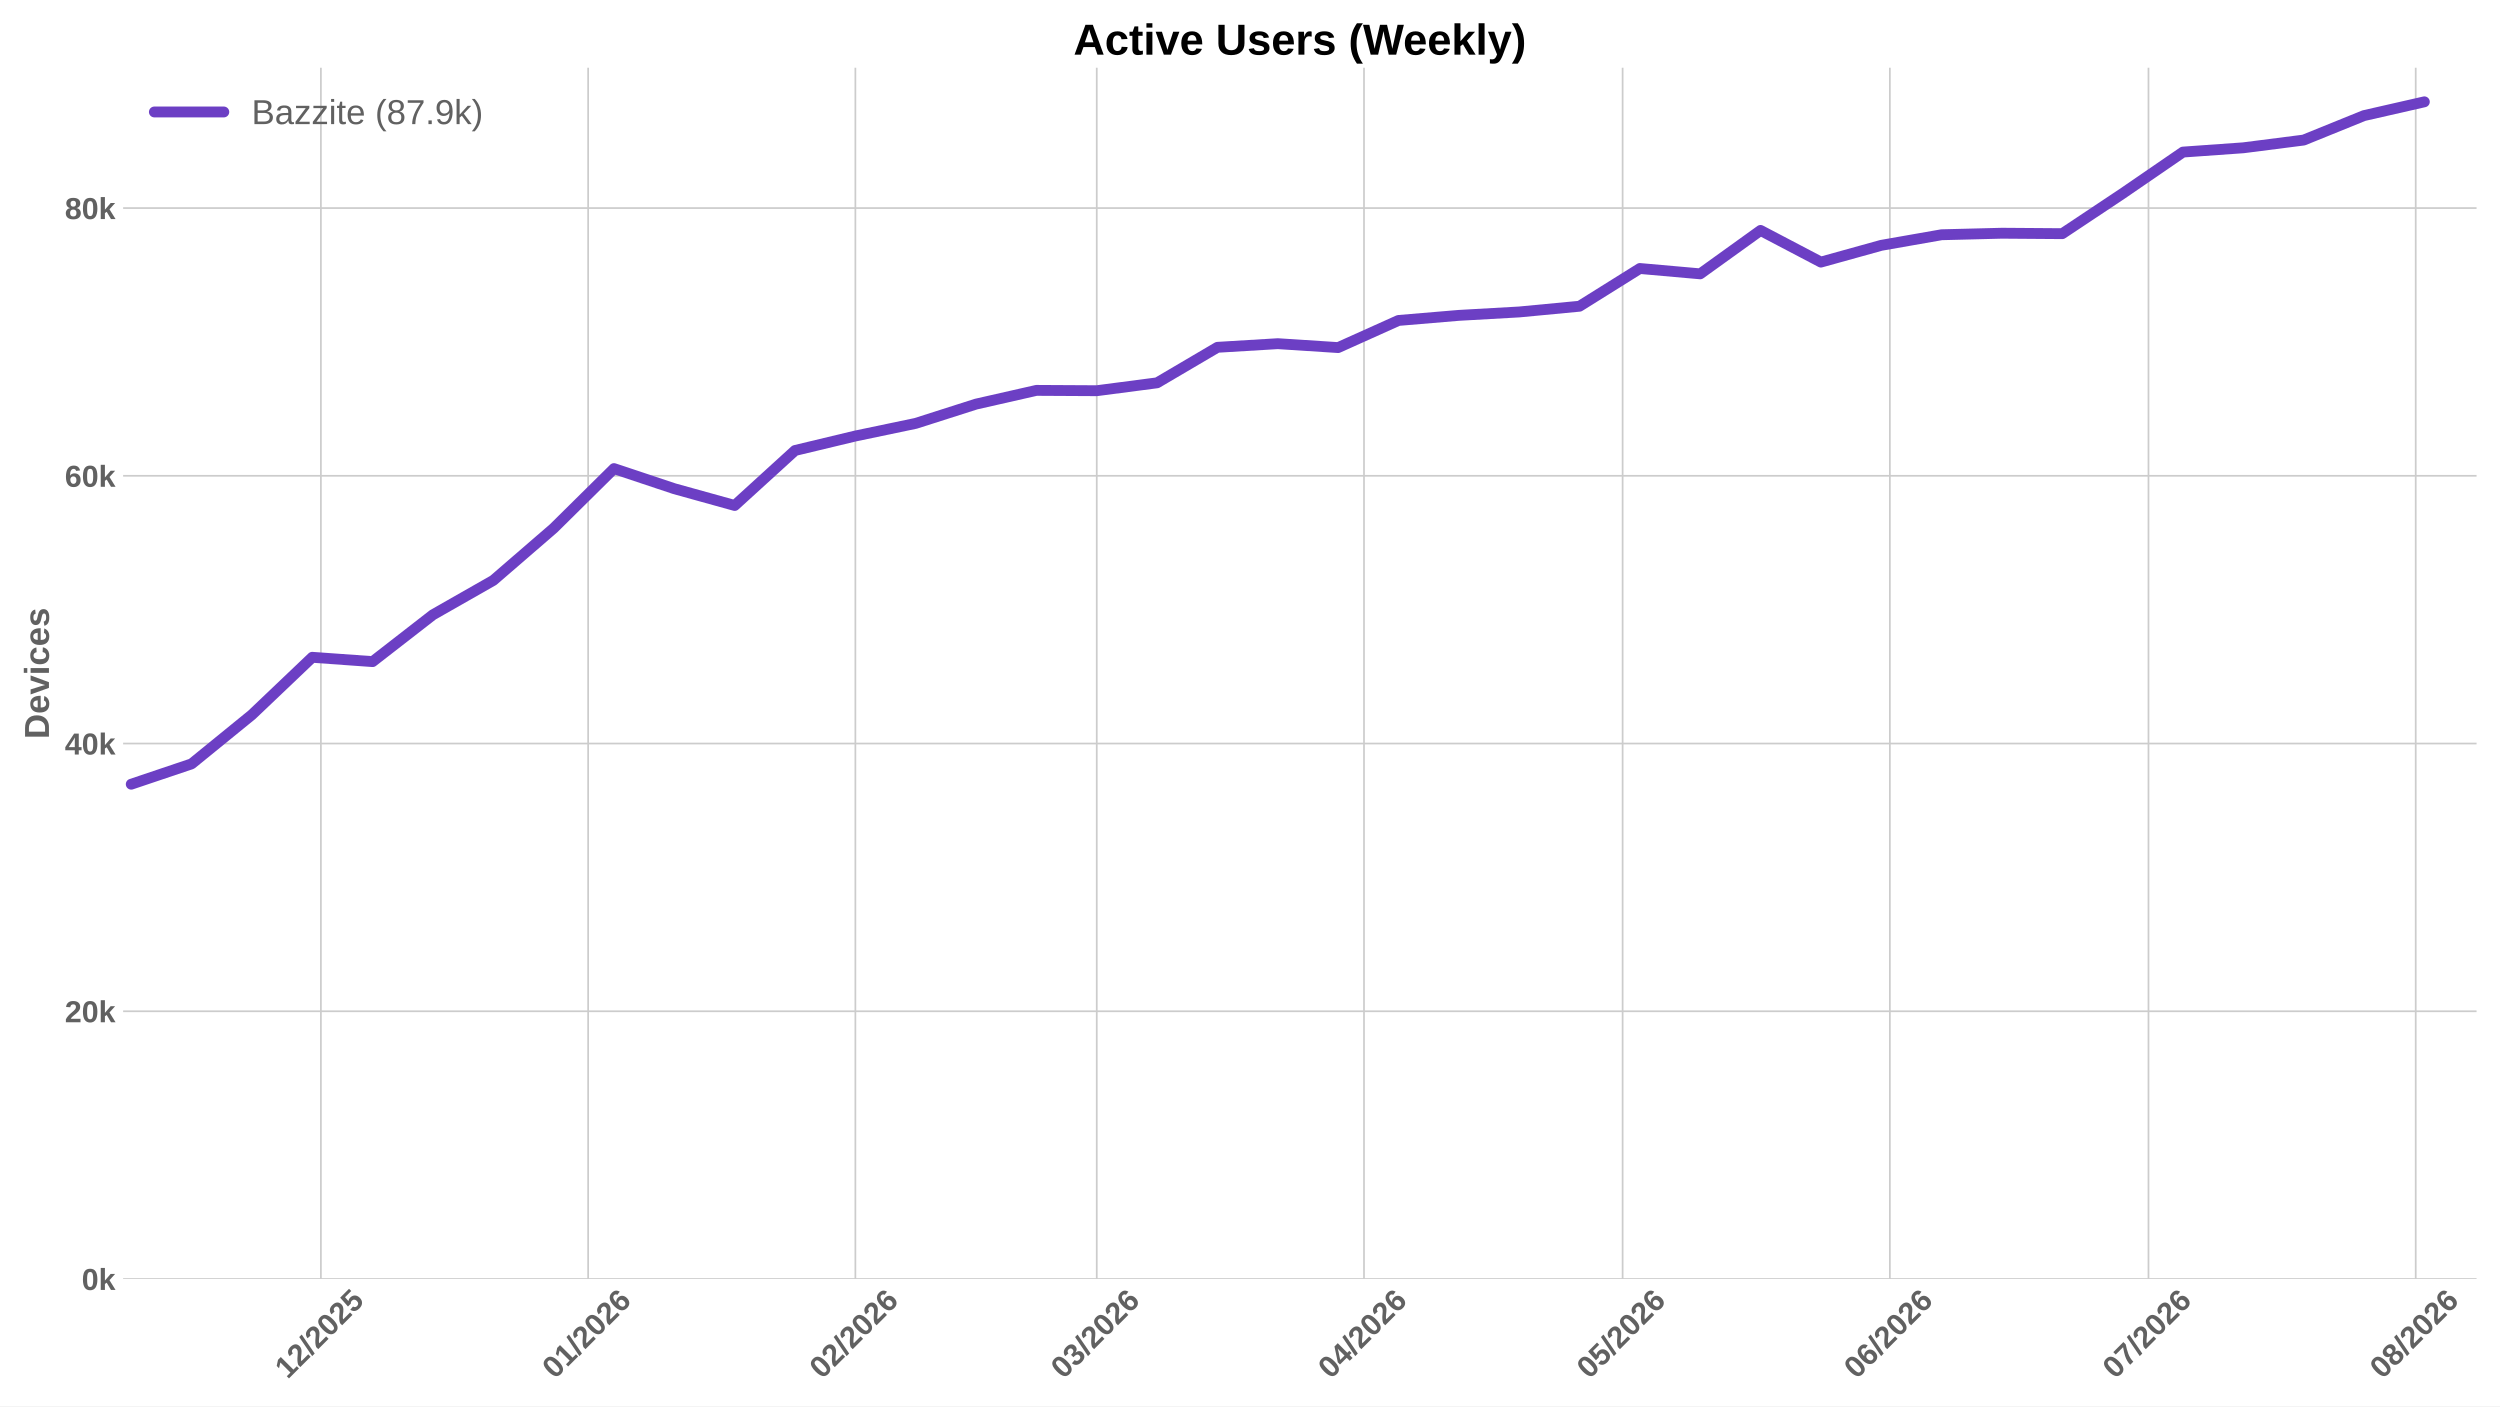
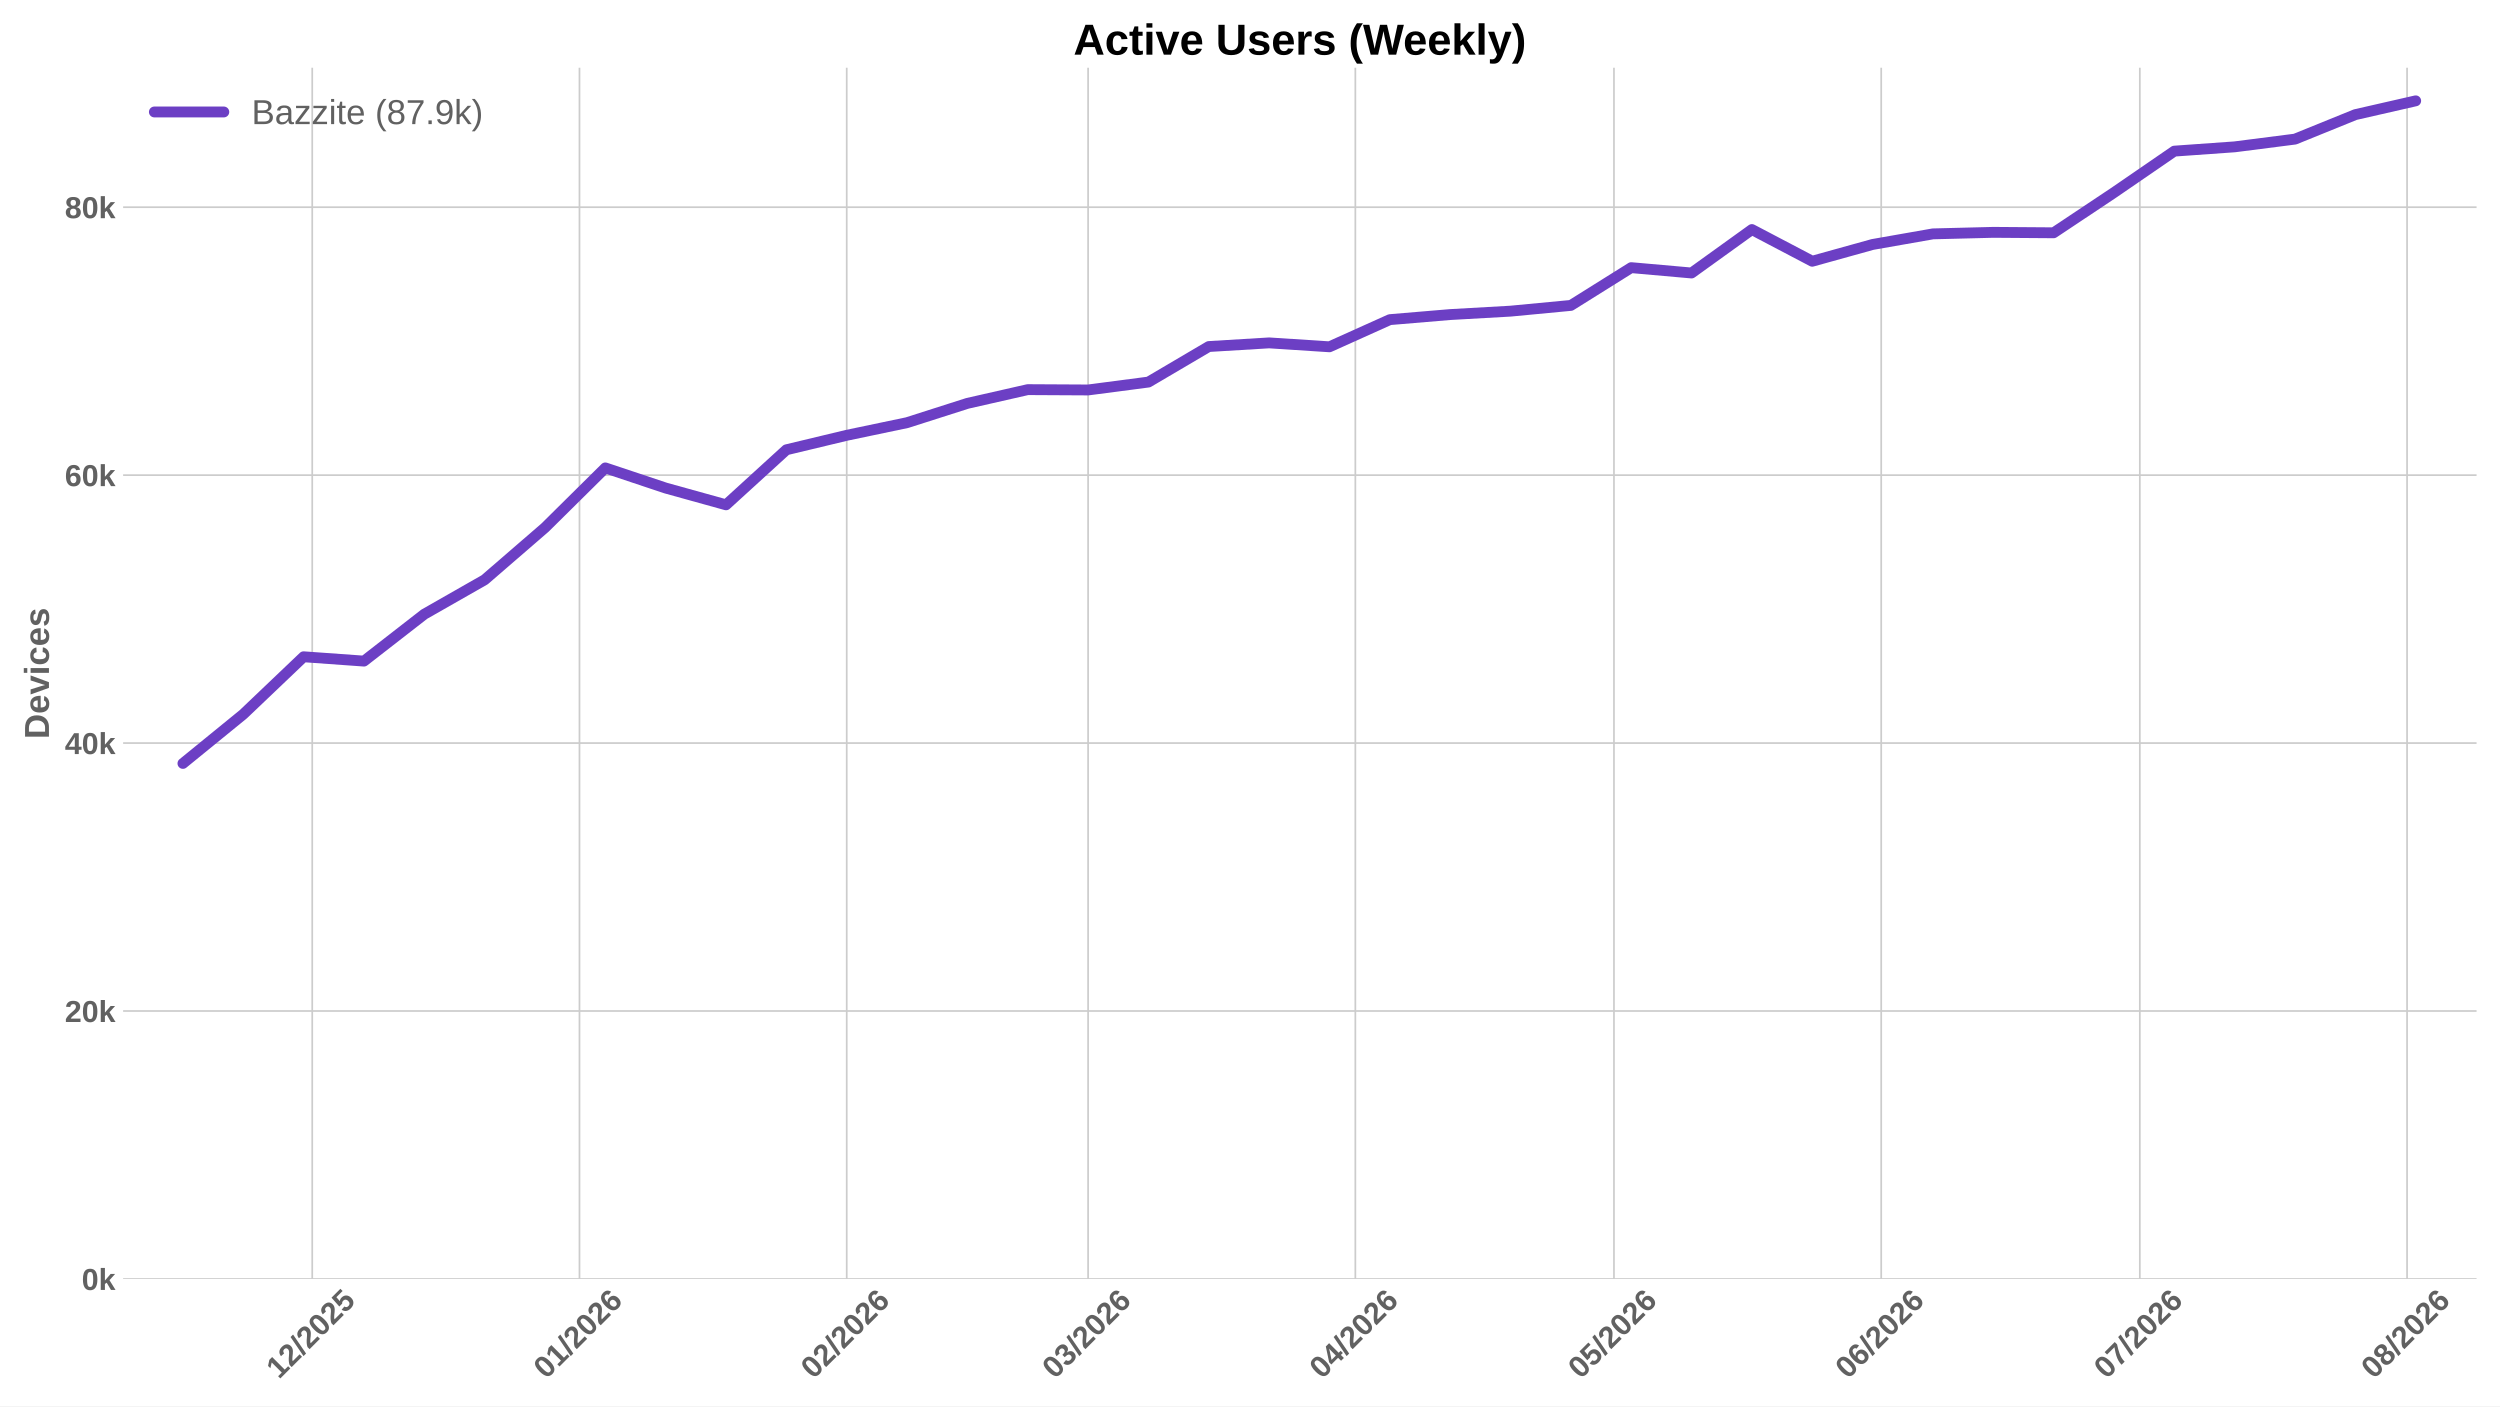
<svg xmlns="http://www.w3.org/2000/svg" xmlns:xlink="http://www.w3.org/1999/xlink" width="1152pt" height="648pt" viewBox="0 0 1152 648" version="1.1">
  <defs>
    <style type="text/css">*{stroke-linejoin: round; stroke-linecap: butt}</style>
  </defs>
  <g id="figure_1">
    <g id="patch_1">
      <path d="M 0 648  L 1152 648  L 1152 0  L 0 0  z " style="fill: #ffffff" />
    </g>
    <g id="axes_1">
      <g id="patch_2">
        <path d="M 56.73 589.343  L 1141.2 589.343  L 1141.2 31.2  L 56.73 31.2  z " style="fill: #ffffff" />
      </g>
      <g id="matplotlib.axis_1">
        <g id="xtick_1">
          <g id="line2d_1">
-             <path d="M 147.867 589.343  L 147.867 31.2  " clip-path="url(#p0837c7c130)" style="fill: none; stroke: #cccccc; stroke-width: 0.8; stroke-linecap: round" />
+             <path d="M 143.879 589.343  L 143.879 31.2  " clip-path="url(#pf4bcf5da00)" style="fill: none; stroke: #cccccc; stroke-width: 0.8; stroke-linecap: round" />
          </g>
          <g id="line2d_2" />
          <g id="text_1">
-             <g style="fill: #616161" transform="translate(132.5366 635.7977) rotate(-45) scale(0.14 -0.14)">
+             <g style="fill: #616161" transform="translate(128.549 635.7977) rotate(-45) scale(0.14 -0.14)">
              <defs>
                <path id="LiberationSans-Bold-31" d="M 403 0  L 403 653  L 1494 653  L 1494 3656  L 438 2997  L 438 3688  L 1541 4403  L 2372 4403  L 2372 653  L 3381 653  L 3381 0  L 403 0  z " transform="scale(0.015625)" />
                <path id="LiberationSans-Bold-32" d="M 222 0  L 222 609  Q 394 988 711 1347  Q 1028 1706 1509 2097  Q 1972 2472 2158 2715  Q 2344 2959 2344 3194  Q 2344 3769 1766 3769  Q 1484 3769 1336 3617  Q 1188 3466 1144 3163  L 259 3213  Q 334 3825 717 4147  Q 1100 4469 1759 4469  Q 2472 4469 2853 4144  Q 3234 3819 3234 3231  Q 3234 2922 3112 2672  Q 2991 2422 2800 2211  Q 2609 2000 2376 1815  Q 2144 1631 1925 1456  Q 1706 1281 1526 1103  Q 1347 925 1259 722  L 3303 722  L 3303 0  L 222 0  z " transform="scale(0.015625)" />
                <path id="LiberationSans-Bold-2f" d="M 63 -128  L 972 4638  L 1716 4638  L 822 -128  L 63 -128  z " transform="scale(0.015625)" />
                <path id="LiberationSans-Bold-30" d="M 3297 2203  Q 3297 1088 2914 512  Q 2531 -63 1766 -63  Q 253 -63 253 2203  Q 253 2994 418 3494  Q 584 3994 915 4231  Q 1247 4469 1791 4469  Q 2572 4469 2934 3903  Q 3297 3338 3297 2203  z M 2416 2203  Q 2416 2813 2356 3150  Q 2297 3488 2165 3634  Q 2034 3781 1784 3781  Q 1519 3781 1383 3632  Q 1247 3484 1189 3148  Q 1131 2813 1131 2203  Q 1131 1600 1192 1261  Q 1253 922 1386 775  Q 1519 628 1772 628  Q 2022 628 2158 783  Q 2294 938 2355 1278  Q 2416 1619 2416 2203  z " transform="scale(0.015625)" />
                <path id="LiberationSans-Bold-35" d="M 3381 1466  Q 3381 766 2945 351  Q 2509 -63 1750 -63  Q 1088 -63 689 235  Q 291 534 197 1100  L 1075 1172  Q 1144 891 1319 762  Q 1494 634 1759 634  Q 2088 634 2283 843  Q 2478 1053 2478 1447  Q 2478 1794 2293 2001  Q 2109 2209 1778 2209  Q 1413 2209 1181 1925  L 325 1925  L 478 4403  L 3125 4403  L 3125 3750  L 1275 3750  L 1203 2638  Q 1522 2919 2000 2919  Q 2628 2919 3004 2528  Q 3381 2138 3381 1466  z " transform="scale(0.015625)" />
              </defs>
              <use xlink:href="#LiberationSans-Bold-31" />
              <use xlink:href="#LiberationSans-Bold-32" transform="translate(55.61523 0)" />
              <use xlink:href="#LiberationSans-Bold-2f" transform="translate(111.2305 0)" />
              <use xlink:href="#LiberationSans-Bold-32" transform="translate(139.0137 0)" />
              <use xlink:href="#LiberationSans-Bold-30" transform="translate(194.6289 0)" />
              <use xlink:href="#LiberationSans-Bold-32" transform="translate(250.2441 0)" />
              <use xlink:href="#LiberationSans-Bold-35" transform="translate(305.8594 0)" />
            </g>
          </g>
        </g>
        <g id="xtick_2">
          <g id="line2d_3">
-             <path d="M 271.012 589.343  L 271.012 31.2  " clip-path="url(#p0837c7c130)" style="fill: none; stroke: #cccccc; stroke-width: 0.8; stroke-linecap: round" />
+             <path d="M 267.024 589.343  L 267.024 31.2  " clip-path="url(#pf4bcf5da00)" style="fill: none; stroke: #cccccc; stroke-width: 0.8; stroke-linecap: round" />
          </g>
          <g id="line2d_4" />
          <g id="text_2">
-             <g style="fill: #616161" transform="translate(255.6816 635.7977) rotate(-45) scale(0.14 -0.14)">
+             <g style="fill: #616161" transform="translate(251.694 635.7977) rotate(-45) scale(0.14 -0.14)">
              <defs>
                <path id="LiberationSans-Bold-36" d="M 3328 1441  Q 3328 738 2934 337  Q 2541 -63 1847 -63  Q 1069 -63 651 482  Q 234 1028 234 2100  Q 234 3278 657 3873  Q 1081 4469 1869 4469  Q 2428 4469 2751 4222  Q 3075 3975 3209 3456  L 2381 3341  Q 2263 3775 1850 3775  Q 1497 3775 1295 3422  Q 1094 3069 1094 2350  Q 1234 2584 1484 2709  Q 1734 2834 2050 2834  Q 2641 2834 2984 2459  Q 3328 2084 3328 1441  z M 2447 1416  Q 2447 1791 2273 1989  Q 2100 2188 1797 2188  Q 1506 2188 1331 2002  Q 1156 1816 1156 1509  Q 1156 1125 1339 873  Q 1522 622 1819 622  Q 2116 622 2281 833  Q 2447 1044 2447 1416  z " transform="scale(0.015625)" />
              </defs>
              <use xlink:href="#LiberationSans-Bold-30" />
              <use xlink:href="#LiberationSans-Bold-31" transform="translate(55.61523 0)" />
              <use xlink:href="#LiberationSans-Bold-2f" transform="translate(111.2305 0)" />
              <use xlink:href="#LiberationSans-Bold-32" transform="translate(139.0137 0)" />
              <use xlink:href="#LiberationSans-Bold-30" transform="translate(194.6289 0)" />
              <use xlink:href="#LiberationSans-Bold-32" transform="translate(250.2441 0)" />
              <use xlink:href="#LiberationSans-Bold-36" transform="translate(305.8594 0)" />
            </g>
          </g>
        </g>
        <g id="xtick_3">
          <g id="line2d_5">
-             <path d="M 394.157 589.343  L 394.157 31.2  " clip-path="url(#p0837c7c130)" style="fill: none; stroke: #cccccc; stroke-width: 0.8; stroke-linecap: round" />
+             <path d="M 390.169 589.343  L 390.169 31.2  " clip-path="url(#pf4bcf5da00)" style="fill: none; stroke: #cccccc; stroke-width: 0.8; stroke-linecap: round" />
          </g>
          <g id="line2d_6" />
          <g id="text_3">
-             <g style="fill: #616161" transform="translate(378.8265 635.7977) rotate(-45) scale(0.14 -0.14)">
+             <g style="fill: #616161" transform="translate(374.8389 635.7977) rotate(-45) scale(0.14 -0.14)">
              <use xlink:href="#LiberationSans-Bold-30" />
              <use xlink:href="#LiberationSans-Bold-32" transform="translate(55.61523 0)" />
              <use xlink:href="#LiberationSans-Bold-2f" transform="translate(111.2305 0)" />
              <use xlink:href="#LiberationSans-Bold-32" transform="translate(139.0137 0)" />
              <use xlink:href="#LiberationSans-Bold-30" transform="translate(194.6289 0)" />
              <use xlink:href="#LiberationSans-Bold-32" transform="translate(250.2441 0)" />
              <use xlink:href="#LiberationSans-Bold-36" transform="translate(305.8594 0)" />
            </g>
          </g>
        </g>
        <g id="xtick_4">
          <g id="line2d_7">
-             <path d="M 505.384 589.343  L 505.384 31.2  " clip-path="url(#p0837c7c130)" style="fill: none; stroke: #cccccc; stroke-width: 0.8; stroke-linecap: round" />
+             <path d="M 501.397 589.343  L 501.397 31.2  " clip-path="url(#pf4bcf5da00)" style="fill: none; stroke: #cccccc; stroke-width: 0.8; stroke-linecap: round" />
          </g>
          <g id="line2d_8" />
          <g id="text_4">
-             <g style="fill: #616161" transform="translate(490.0542 635.7977) rotate(-45) scale(0.14 -0.14)">
+             <g style="fill: #616161" transform="translate(486.0666 635.7977) rotate(-45) scale(0.14 -0.14)">
              <defs>
                <path id="LiberationSans-Bold-33" d="M 3328 1222  Q 3328 603 2922 265  Q 2516 -72 1766 -72  Q 1056 -72 637 254  Q 219 581 147 1197  L 1041 1275  Q 1125 641 1763 641  Q 2078 641 2253 797  Q 2428 953 2428 1275  Q 2428 1569 2215 1725  Q 2003 1881 1584 1881  L 1278 1881  L 1278 2591  L 1566 2591  Q 1944 2591 2134 2745  Q 2325 2900 2325 3188  Q 2325 3459 2173 3614  Q 2022 3769 1731 3769  Q 1459 3769 1292 3619  Q 1125 3469 1100 3194  L 222 3256  Q 291 3825 694 4147  Q 1097 4469 1747 4469  Q 2438 4469 2827 4158  Q 3216 3847 3216 3297  Q 3216 2884 2973 2618  Q 2731 2353 2275 2266  L 2275 2253  Q 2781 2194 3054 1920  Q 3328 1647 3328 1222  z " transform="scale(0.015625)" />
              </defs>
              <use xlink:href="#LiberationSans-Bold-30" />
              <use xlink:href="#LiberationSans-Bold-33" transform="translate(55.61523 0)" />
              <use xlink:href="#LiberationSans-Bold-2f" transform="translate(111.2305 0)" />
              <use xlink:href="#LiberationSans-Bold-32" transform="translate(139.0137 0)" />
              <use xlink:href="#LiberationSans-Bold-30" transform="translate(194.6289 0)" />
              <use xlink:href="#LiberationSans-Bold-32" transform="translate(250.2441 0)" />
              <use xlink:href="#LiberationSans-Bold-36" transform="translate(305.8594 0)" />
            </g>
          </g>
        </g>
        <g id="xtick_5">
          <g id="line2d_9">
-             <path d="M 628.529 589.343  L 628.529 31.2  " clip-path="url(#p0837c7c130)" style="fill: none; stroke: #cccccc; stroke-width: 0.8; stroke-linecap: round" />
+             <path d="M 624.542 589.343  L 624.542 31.2  " clip-path="url(#pf4bcf5da00)" style="fill: none; stroke: #cccccc; stroke-width: 0.8; stroke-linecap: round" />
          </g>
          <g id="line2d_10" />
          <g id="text_5">
-             <g style="fill: #616161" transform="translate(613.1991 635.7977) rotate(-45) scale(0.14 -0.14)">
+             <g style="fill: #616161" transform="translate(609.2116 635.7977) rotate(-45) scale(0.14 -0.14)">
              <defs>
                <path id="LiberationSans-Bold-34" d="M 2938 897  L 2938 0  L 2100 0  L 2100 897  L 97 897  L 97 1556  L 1956 4403  L 2938 4403  L 2938 1550  L 3525 1550  L 3525 897  L 2938 897  z M 2100 2991  Q 2100 3159 2111 3356  Q 2122 3553 2128 3609  Q 2047 3434 1834 3103  L 813 1550  L 2100 1550  L 2100 2991  z " transform="scale(0.015625)" />
              </defs>
              <use xlink:href="#LiberationSans-Bold-30" />
              <use xlink:href="#LiberationSans-Bold-34" transform="translate(55.61523 0)" />
              <use xlink:href="#LiberationSans-Bold-2f" transform="translate(111.2305 0)" />
              <use xlink:href="#LiberationSans-Bold-32" transform="translate(139.0137 0)" />
              <use xlink:href="#LiberationSans-Bold-30" transform="translate(194.6289 0)" />
              <use xlink:href="#LiberationSans-Bold-32" transform="translate(250.2441 0)" />
              <use xlink:href="#LiberationSans-Bold-36" transform="translate(305.8594 0)" />
            </g>
          </g>
        </g>
        <g id="xtick_6">
          <g id="line2d_11">
-             <path d="M 747.702 589.343  L 747.702 31.2  " clip-path="url(#p0837c7c130)" style="fill: none; stroke: #cccccc; stroke-width: 0.8; stroke-linecap: round" />
+             <path d="M 743.714 589.343  L 743.714 31.2  " clip-path="url(#pf4bcf5da00)" style="fill: none; stroke: #cccccc; stroke-width: 0.8; stroke-linecap: round" />
          </g>
          <g id="line2d_12" />
          <g id="text_6">
-             <g style="fill: #616161" transform="translate(732.3717 635.7977) rotate(-45) scale(0.14 -0.14)">
+             <g style="fill: #616161" transform="translate(728.3841 635.7977) rotate(-45) scale(0.14 -0.14)">
              <use xlink:href="#LiberationSans-Bold-30" />
              <use xlink:href="#LiberationSans-Bold-35" transform="translate(55.61523 0)" />
              <use xlink:href="#LiberationSans-Bold-2f" transform="translate(111.2305 0)" />
              <use xlink:href="#LiberationSans-Bold-32" transform="translate(139.0137 0)" />
              <use xlink:href="#LiberationSans-Bold-30" transform="translate(194.6289 0)" />
              <use xlink:href="#LiberationSans-Bold-32" transform="translate(250.2441 0)" />
              <use xlink:href="#LiberationSans-Bold-36" transform="translate(305.8594 0)" />
            </g>
          </g>
        </g>
        <g id="xtick_7">
          <g id="line2d_13">
-             <path d="M 870.847 589.343  L 870.847 31.2  " clip-path="url(#p0837c7c130)" style="fill: none; stroke: #cccccc; stroke-width: 0.8; stroke-linecap: round" />
+             <path d="M 866.859 589.343  L 866.859 31.2  " clip-path="url(#pf4bcf5da00)" style="fill: none; stroke: #cccccc; stroke-width: 0.8; stroke-linecap: round" />
          </g>
          <g id="line2d_14" />
          <g id="text_7">
-             <g style="fill: #616161" transform="translate(855.5166 635.7977) rotate(-45) scale(0.14 -0.14)">
+             <g style="fill: #616161" transform="translate(851.529 635.7977) rotate(-45) scale(0.14 -0.14)">
              <use xlink:href="#LiberationSans-Bold-30" />
              <use xlink:href="#LiberationSans-Bold-36" transform="translate(55.61523 0)" />
              <use xlink:href="#LiberationSans-Bold-2f" transform="translate(111.2305 0)" />
              <use xlink:href="#LiberationSans-Bold-32" transform="translate(139.0137 0)" />
              <use xlink:href="#LiberationSans-Bold-30" transform="translate(194.6289 0)" />
              <use xlink:href="#LiberationSans-Bold-32" transform="translate(250.2441 0)" />
              <use xlink:href="#LiberationSans-Bold-36" transform="translate(305.8594 0)" />
            </g>
          </g>
        </g>
        <g id="xtick_8">
          <g id="line2d_15">
-             <path d="M 990.019 589.343  L 990.019 31.2  " clip-path="url(#p0837c7c130)" style="fill: none; stroke: #cccccc; stroke-width: 0.8; stroke-linecap: round" />
+             <path d="M 986.032 589.343  L 986.032 31.2  " clip-path="url(#pf4bcf5da00)" style="fill: none; stroke: #cccccc; stroke-width: 0.8; stroke-linecap: round" />
          </g>
          <g id="line2d_16" />
          <g id="text_8">
-             <g style="fill: #616161" transform="translate(974.6891 635.7977) rotate(-45) scale(0.14 -0.14)">
+             <g style="fill: #616161" transform="translate(970.7016 635.7977) rotate(-45) scale(0.14 -0.14)">
              <defs>
                <path id="LiberationSans-Bold-37" d="M 3278 3706  Q 2981 3238 2717 2797  Q 2453 2356 2256 1911  Q 2059 1466 1945 995  Q 1831 525 1831 0  L 916 0  Q 916 550 1059 1064  Q 1203 1578 1475 2111  Q 1747 2644 2463 3681  L 275 3681  L 275 4403  L 3278 4403  L 3278 3706  z " transform="scale(0.015625)" />
              </defs>
              <use xlink:href="#LiberationSans-Bold-30" />
              <use xlink:href="#LiberationSans-Bold-37" transform="translate(55.61523 0)" />
              <use xlink:href="#LiberationSans-Bold-2f" transform="translate(111.2305 0)" />
              <use xlink:href="#LiberationSans-Bold-32" transform="translate(139.0137 0)" />
              <use xlink:href="#LiberationSans-Bold-30" transform="translate(194.6289 0)" />
              <use xlink:href="#LiberationSans-Bold-32" transform="translate(250.2441 0)" />
              <use xlink:href="#LiberationSans-Bold-36" transform="translate(305.8594 0)" />
            </g>
          </g>
        </g>
        <g id="xtick_9">
          <g id="line2d_17">
-             <path d="M 1113.164 589.343  L 1113.164 31.2  " clip-path="url(#p0837c7c130)" style="fill: none; stroke: #cccccc; stroke-width: 0.8; stroke-linecap: round" />
+             <path d="M 1109.177 589.343  L 1109.177 31.2  " clip-path="url(#pf4bcf5da00)" style="fill: none; stroke: #cccccc; stroke-width: 0.8; stroke-linecap: round" />
          </g>
          <g id="line2d_18" />
          <g id="text_9">
-             <g style="fill: #616161" transform="translate(1097.834 635.7977) rotate(-45) scale(0.14 -0.14)">
+             <g style="fill: #616161" transform="translate(1093.847 635.7977) rotate(-45) scale(0.14 -0.14)">
              <defs>
                <path id="LiberationSans-Bold-38" d="M 3363 1241  Q 3363 622 2953 279  Q 2544 -63 1784 -63  Q 1031 -63 617 278  Q 203 619 203 1234  Q 203 1656 447 1945  Q 691 2234 1100 2303  L 1100 2316  Q 744 2394 525 2669  Q 306 2944 306 3303  Q 306 3844 689 4156  Q 1072 4469 1772 4469  Q 2488 4469 2870 4164  Q 3253 3859 3253 3297  Q 3253 2938 3036 2666  Q 2819 2394 2453 2322  L 2453 2309  Q 2878 2241 3120 1961  Q 3363 1681 3363 1241  z M 2350 3250  Q 2350 3563 2206 3708  Q 2063 3853 1772 3853  Q 1203 3853 1203 3250  Q 1203 2619 1778 2619  Q 2066 2619 2208 2766  Q 2350 2913 2350 3250  z M 2453 1313  Q 2453 2003 1766 2003  Q 1447 2003 1276 1822  Q 1106 1641 1106 1300  Q 1106 913 1275 734  Q 1444 556 1791 556  Q 2131 556 2292 734  Q 2453 913 2453 1313  z " transform="scale(0.015625)" />
              </defs>
              <use xlink:href="#LiberationSans-Bold-30" />
              <use xlink:href="#LiberationSans-Bold-38" transform="translate(55.61523 0)" />
              <use xlink:href="#LiberationSans-Bold-2f" transform="translate(111.2305 0)" />
              <use xlink:href="#LiberationSans-Bold-32" transform="translate(139.0137 0)" />
              <use xlink:href="#LiberationSans-Bold-30" transform="translate(194.6289 0)" />
              <use xlink:href="#LiberationSans-Bold-32" transform="translate(250.2441 0)" />
              <use xlink:href="#LiberationSans-Bold-36" transform="translate(305.8594 0)" />
            </g>
          </g>
        </g>
      </g>
      <g id="matplotlib.axis_2">
        <g id="ytick_1">
          <g id="line2d_19">
-             <path d="M 56.73 589.343  L 1141.2 589.343  " clip-path="url(#p0837c7c130)" style="fill: none; stroke: #cccccc; stroke-width: 0.8; stroke-linecap: round" />
+             <path d="M 56.73 589.343  L 1141.2 589.343  " clip-path="url(#pf4bcf5da00)" style="fill: none; stroke: #cccccc; stroke-width: 0.8; stroke-linecap: round" />
          </g>
          <g id="line2d_20" />
          <g id="text_10">
            <g style="fill: #616161" transform="translate(37.65937 594.416) scale(0.14 -0.14)">
              <defs>
                <path id="LiberationSans-Bold-6b" d="M 2606 0  L 1703 1531  L 1325 1269  L 1325 0  L 447 0  L 447 4638  L 1325 4638  L 1325 1981  L 2531 3381  L 3475 3381  L 2288 2063  L 3566 0  L 2606 0  z " transform="scale(0.015625)" />
              </defs>
              <use xlink:href="#LiberationSans-Bold-30" />
              <use xlink:href="#LiberationSans-Bold-6b" transform="translate(55.61523 0)" />
            </g>
          </g>
        </g>
        <g id="ytick_2">
          <g id="line2d_21">
-             <path d="M 56.73 465.977  L 1141.2 465.977  " clip-path="url(#p0837c7c130)" style="fill: none; stroke: #cccccc; stroke-width: 0.8; stroke-linecap: round" />
+             <path d="M 56.73 465.874  L 1141.2 465.874  " clip-path="url(#pf4bcf5da00)" style="fill: none; stroke: #cccccc; stroke-width: 0.8; stroke-linecap: round" />
          </g>
          <g id="line2d_22" />
          <g id="text_11">
-             <g style="fill: #616161" transform="translate(29.87406 471.0502) scale(0.14 -0.14)">
+             <g style="fill: #616161" transform="translate(29.87406 470.9465) scale(0.14 -0.14)">
              <use xlink:href="#LiberationSans-Bold-32" />
              <use xlink:href="#LiberationSans-Bold-30" transform="translate(55.61523 0)" />
              <use xlink:href="#LiberationSans-Bold-6b" transform="translate(111.2305 0)" />
            </g>
          </g>
        </g>
        <g id="ytick_3">
          <g id="line2d_23">
-             <path d="M 56.73 342.611  L 1141.2 342.611  " clip-path="url(#p0837c7c130)" style="fill: none; stroke: #cccccc; stroke-width: 0.8; stroke-linecap: round" />
+             <path d="M 56.73 342.404  L 1141.2 342.404  " clip-path="url(#pf4bcf5da00)" style="fill: none; stroke: #cccccc; stroke-width: 0.8; stroke-linecap: round" />
          </g>
          <g id="line2d_24" />
          <g id="text_12">
-             <g style="fill: #616161" transform="translate(29.87406 347.6843) scale(0.14 -0.14)">
+             <g style="fill: #616161" transform="translate(29.87406 347.4769) scale(0.14 -0.14)">
              <use xlink:href="#LiberationSans-Bold-34" />
              <use xlink:href="#LiberationSans-Bold-30" transform="translate(55.61523 0)" />
              <use xlink:href="#LiberationSans-Bold-6b" transform="translate(111.2305 0)" />
            </g>
          </g>
        </g>
        <g id="ytick_4">
          <g id="line2d_25">
-             <path d="M 56.73 219.246  L 1141.2 219.246  " clip-path="url(#p0837c7c130)" style="fill: none; stroke: #cccccc; stroke-width: 0.8; stroke-linecap: round" />
+             <path d="M 56.73 218.935  L 1141.2 218.935  " clip-path="url(#pf4bcf5da00)" style="fill: none; stroke: #cccccc; stroke-width: 0.8; stroke-linecap: round" />
          </g>
          <g id="line2d_26" />
          <g id="text_13">
-             <g style="fill: #616161" transform="translate(29.87406 224.3185) scale(0.14 -0.14)">
+             <g style="fill: #616161" transform="translate(29.87406 224.0073) scale(0.14 -0.14)">
              <use xlink:href="#LiberationSans-Bold-36" />
              <use xlink:href="#LiberationSans-Bold-30" transform="translate(55.61523 0)" />
              <use xlink:href="#LiberationSans-Bold-6b" transform="translate(111.2305 0)" />
            </g>
          </g>
        </g>
        <g id="ytick_5">
          <g id="line2d_27">
-             <path d="M 56.73 95.88  L 1141.2 95.88  " clip-path="url(#p0837c7c130)" style="fill: none; stroke: #cccccc; stroke-width: 0.8; stroke-linecap: round" />
+             <path d="M 56.73 95.465  L 1141.2 95.465  " clip-path="url(#pf4bcf5da00)" style="fill: none; stroke: #cccccc; stroke-width: 0.8; stroke-linecap: round" />
          </g>
          <g id="line2d_28" />
          <g id="text_14">
-             <g style="fill: #616161" transform="translate(29.87406 100.9526) scale(0.14 -0.14)">
+             <g style="fill: #616161" transform="translate(29.87406 100.5378) scale(0.14 -0.14)">
              <use xlink:href="#LiberationSans-Bold-38" />
              <use xlink:href="#LiberationSans-Bold-30" transform="translate(55.61523 0)" />
              <use xlink:href="#LiberationSans-Bold-6b" transform="translate(111.2305 0)" />
            </g>
          </g>
        </g>
        <g id="text_15">
          <g style="fill: #616161" transform="translate(22.55406 340.5153) rotate(-90) scale(0.16 -0.16)">
            <defs>
              <path id="LiberationSans-Bold-44" d="M 4353 2234  Q 4353 1553 4086 1045  Q 3819 538 3330 269  Q 2841 0 2209 0  L 428 0  L 428 4403  L 2022 4403  Q 3134 4403 3743 3842  Q 4353 3281 4353 2234  z M 3425 2234  Q 3425 2944 3056 3317  Q 2688 3691 2003 3691  L 1350 3691  L 1350 713  L 2131 713  Q 2725 713 3075 1122  Q 3425 1531 3425 2234  z " transform="scale(0.015625)" />
              <path id="LiberationSans-Bold-65" d="M 1831 -63  Q 1069 -63 659 389  Q 250 841 250 1706  Q 250 2544 665 2994  Q 1081 3444 1844 3444  Q 2572 3444 2956 2961  Q 3341 2478 3341 1547  L 3341 1522  L 1172 1522  Q 1172 1028 1355 776  Q 1538 525 1875 525  Q 2341 525 2463 928  L 3291 856  Q 2931 -63 1831 -63  z M 1831 2891  Q 1522 2891 1355 2675  Q 1188 2459 1178 2072  L 2491 2072  Q 2466 2481 2294 2686  Q 2122 2891 1831 2891  z " transform="scale(0.015625)" />
              <path id="LiberationSans-Bold-76" d="M 2284 0  L 1234 0  L 25 3381  L 953 3381  L 1544 1491  Q 1591 1334 1766 709  Q 1797 838 1894 1159  Q 1991 1481 2613 3381  L 3531 3381  L 2284 0  z " transform="scale(0.015625)" />
              <path id="LiberationSans-Bold-69" d="M 447 3991  L 447 4638  L 1325 4638  L 1325 3991  L 447 3991  z M 447 0  L 447 3381  L 1325 3381  L 1325 0  L 447 0  z " transform="scale(0.015625)" />
              <path id="LiberationSans-Bold-63" d="M 1856 -63  Q 1088 -63 669 395  Q 250 853 250 1672  Q 250 2509 672 2976  Q 1094 3444 1869 3444  Q 2466 3444 2856 3144  Q 3247 2844 3347 2316  L 2463 2272  Q 2425 2531 2275 2686  Q 2125 2841 1850 2841  Q 1172 2841 1172 1706  Q 1172 538 1863 538  Q 2113 538 2281 695  Q 2450 853 2491 1166  L 3372 1125  Q 3325 778 3123 506  Q 2922 234 2594 85  Q 2266 -63 1856 -63  z " transform="scale(0.015625)" />
              <path id="LiberationSans-Bold-73" d="M 3297 988  Q 3297 497 2895 217  Q 2494 -63 1784 -63  Q 1088 -63 717 157  Q 347 378 225 844  L 997 959  Q 1063 719 1223 619  Q 1384 519 1784 519  Q 2153 519 2322 612  Q 2491 706 2491 906  Q 2491 1069 2355 1164  Q 2219 1259 1894 1325  Q 1150 1472 890 1598  Q 631 1725 495 1926  Q 359 2128 359 2422  Q 359 2906 732 3176  Q 1106 3447 1791 3447  Q 2394 3447 2761 3212  Q 3128 2978 3219 2534  L 2441 2453  Q 2403 2659 2256 2761  Q 2109 2863 1791 2863  Q 1478 2863 1322 2783  Q 1166 2703 1166 2516  Q 1166 2369 1286 2283  Q 1406 2197 1691 2141  Q 2088 2059 2395 1973  Q 2703 1888 2889 1769  Q 3075 1650 3186 1464  Q 3297 1278 3297 988  z " transform="scale(0.015625)" />
            </defs>
            <use xlink:href="#LiberationSans-Bold-44" />
            <use xlink:href="#LiberationSans-Bold-65" transform="translate(72.2168 0)" />
            <use xlink:href="#LiberationSans-Bold-76" transform="translate(127.832 0)" />
            <use xlink:href="#LiberationSans-Bold-69" transform="translate(183.4473 0)" />
            <use xlink:href="#LiberationSans-Bold-63" transform="translate(211.2305 0)" />
            <use xlink:href="#LiberationSans-Bold-65" transform="translate(266.8457 0)" />
            <use xlink:href="#LiberationSans-Bold-73" transform="translate(322.4609 0)" />
          </g>
        </g>
      </g>
      <g id="line2d_29">
-         <path d="M 60.474 361.363  L 88.281 351.987  L 116.088 329.35  L 143.894 302.882  L 171.701 304.874  L 199.508 283.273  L 227.315 267.439  L 255.122 243.419  L 282.929 215.927  L 310.736 225.204  L 338.543 232.921  L 366.35 207.581  L 394.157 200.913  L 421.964 195.091  L 449.771 186.208  L 477.578 179.886  L 505.384 180.04  L 533.191 176.401  L 560.998 160.042  L 588.805 158.365  L 616.612 160.166  L 644.419 147.663  L 672.226 145.325  L 700.033 143.752  L 727.84 141.112  L 755.647 123.723  L 783.454 126.185  L 811.261 106.181  L 839.068 120.775  L 866.874 113.052  L 894.681 108.173  L 922.488 107.47  L 950.295 107.674  L 978.102 89.163  L 1005.909 70.078  L 1033.716 68.104  L 1061.523 64.545  L 1089.33 53.269  L 1117.137 46.922  " clip-path="url(#p0837c7c130)" style="fill: none; stroke: #6c3fc4; stroke-width: 5; stroke-linecap: round" />
+         <path d="M 84.293 351.788  L 112.1 329.131  L 139.907 302.641  L 167.714 304.635  L 195.521 283.015  L 223.328 267.168  L 251.135 243.128  L 278.942 215.613  L 306.748 224.898  L 334.555 232.621  L 362.362 207.26  L 390.169 200.587  L 417.976 194.759  L 445.783 185.869  L 473.59 179.542  L 501.397 179.696  L 529.204 176.054  L 557.011 159.681  L 584.818 158.002  L 612.625 159.805  L 640.432 147.291  L 668.238 144.952  L 696.045 143.377  L 723.852 140.735  L 751.659 123.332  L 779.466 125.795  L 807.273 105.775  L 835.08 120.381  L 862.887 112.652  L 890.694 107.769  L 918.501 107.065  L 946.308 107.269  L 974.115 88.742  L 1001.922 69.641  L 1029.728 67.666  L 1057.535 64.104  L 1085.342 52.819  L 1113.149 46.466  " clip-path="url(#pf4bcf5da00)" style="fill: none; stroke: #6c3fc4; stroke-width: 5; stroke-linecap: round" />
      </g>
      <g id="patch_3">
        <path d="M 56.73 589.343  L 56.73 31.2  " style="fill: none" />
      </g>
      <g id="patch_4">
        <path d="M 1141.2 589.343  L 1141.2 31.2  " style="fill: none" />
      </g>
      <g id="patch_5">
        <path d="M 56.73 589.343  L 1141.2 589.343  " style="fill: none" />
      </g>
      <g id="patch_6">
        <path d="M 56.73 31.2  L 1141.2 31.2  " style="fill: none" />
      </g>
      <g id="text_16">
        <g transform="translate(494.6541 25.2) scale(0.2 -0.2)">
          <defs>
            <path id="LiberationSans-Bold-41" d="M 3541 0  L 3150 1125  L 1472 1125  L 1081 0  L 159 0  L 1766 4403  L 2853 4403  L 4453 0  L 3541 0  z M 2309 3725  L 2291 3656  Q 2259 3544 2215 3400  Q 2172 3256 1678 1819  L 2944 1819  L 2509 3084  L 2375 3509  L 2309 3725  z " transform="scale(0.015625)" />
            <path id="LiberationSans-Bold-74" d="M 1313 -56  Q 925 -56 715 155  Q 506 366 506 794  L 506 2788  L 78 2788  L 78 3381  L 550 3381  L 825 4175  L 1375 4175  L 1375 3381  L 2016 3381  L 2016 2788  L 1375 2788  L 1375 1031  Q 1375 784 1469 667  Q 1563 550 1759 550  Q 1863 550 2053 594  L 2053 50  Q 1728 -56 1313 -56  z " transform="scale(0.015625)" />
            <path id="LiberationSans-Bold-20" transform="scale(0.015625)" />
            <path id="LiberationSans-Bold-55" d="M 2259 -63  Q 1350 -63 867 381  Q 384 825 384 1650  L 384 4403  L 1306 4403  L 1306 1722  Q 1306 1200 1554 929  Q 1803 659 2284 659  Q 2778 659 3043 942  Q 3309 1225 3309 1753  L 3309 4403  L 4231 4403  L 4231 1697  Q 4231 859 3714 398  Q 3197 -63 2259 -63  z " transform="scale(0.015625)" />
            <path id="LiberationSans-Bold-72" d="M 447 0  L 447 2588  Q 447 2866 439 3052  Q 431 3238 422 3381  L 1259 3381  Q 1269 3325 1284 3039  Q 1300 2753 1300 2659  L 1313 2659  Q 1441 3016 1541 3161  Q 1641 3306 1778 3376  Q 1916 3447 2122 3447  Q 2291 3447 2394 3400  L 2394 2666  Q 2181 2713 2019 2713  Q 1691 2713 1508 2447  Q 1325 2181 1325 1659  L 1325 0  L 447 0  z " transform="scale(0.015625)" />
            <path id="LiberationSans-Bold-28" d="M 1247 -1328  Q 756 -622 537 81  Q 319 784 319 1659  Q 319 2531 537 3232  Q 756 3934 1247 4638  L 2125 4638  Q 1631 3925 1407 3219  Q 1184 2513 1184 1656  Q 1184 803 1406 101  Q 1628 -600 2125 -1328  L 1247 -1328  z " transform="scale(0.015625)" />
            <path id="LiberationSans-Bold-57" d="M 4897 0  L 3803 0  L 3206 2547  Q 3097 2997 3022 3488  Q 2947 3078 2900 2864  Q 2853 2650 2234 0  L 1141 0  L 6 4403  L 941 4403  L 1578 1559  L 1722 872  Q 1809 1306 1892 1701  Q 1975 2097 2516 4403  L 3547 4403  L 4103 2059  Q 4169 1797 4325 872  L 4403 1234  L 4569 1953  L 5100 4403  L 6034 4403  L 4897 0  z " transform="scale(0.015625)" />
            <path id="LiberationSans-Bold-6c" d="M 447 0  L 447 4638  L 1325 4638  L 1325 0  L 447 0  z " transform="scale(0.015625)" />
            <path id="LiberationSans-Bold-79" d="M 884 -1328  Q 569 -1328 331 -1288  L 331 -663  Q 497 -688 634 -688  Q 822 -688 945 -628  Q 1069 -569 1167 -431  Q 1266 -294 1388 34  L 50 3381  L 978 3381  L 1509 1797  Q 1634 1456 1825 753  L 1903 1050  L 2106 1784  L 2606 3381  L 3525 3381  L 2188 -178  Q 1919 -828 1630 -1078  Q 1341 -1328 884 -1328  z " transform="scale(0.015625)" />
            <path id="LiberationSans-Bold-29" d="M 6 -1328  Q 506 -597 726 101  Q 947 800 947 1656  Q 947 2516 722 3223  Q 497 3931 6 4638  L 884 4638  Q 1378 3928 1595 3225  Q 1813 2522 1813 1659  Q 1813 791 1595 87  Q 1378 -616 884 -1328  L 6 -1328  z " transform="scale(0.015625)" />
          </defs>
          <use xlink:href="#LiberationSans-Bold-41" />
          <use xlink:href="#LiberationSans-Bold-63" transform="translate(72.2168 0)" />
          <use xlink:href="#LiberationSans-Bold-74" transform="translate(127.832 0)" />
          <use xlink:href="#LiberationSans-Bold-69" transform="translate(161.1328 0)" />
          <use xlink:href="#LiberationSans-Bold-76" transform="translate(188.916 0)" />
          <use xlink:href="#LiberationSans-Bold-65" transform="translate(244.5312 0)" />
          <use xlink:href="#LiberationSans-Bold-20" transform="translate(300.1465 0)" />
          <use xlink:href="#LiberationSans-Bold-55" transform="translate(327.9297 0)" />
          <use xlink:href="#LiberationSans-Bold-73" transform="translate(400.1465 0)" />
          <use xlink:href="#LiberationSans-Bold-65" transform="translate(455.7617 0)" />
          <use xlink:href="#LiberationSans-Bold-72" transform="translate(511.377 0)" />
          <use xlink:href="#LiberationSans-Bold-73" transform="translate(550.293 0)" />
          <use xlink:href="#LiberationSans-Bold-20" transform="translate(605.9082 0)" />
          <use xlink:href="#LiberationSans-Bold-28" transform="translate(633.6914 0)" />
          <use xlink:href="#LiberationSans-Bold-57" transform="translate(666.9922 0)" />
          <use xlink:href="#LiberationSans-Bold-65" transform="translate(759.627 0)" />
          <use xlink:href="#LiberationSans-Bold-65" transform="translate(815.2422 0)" />
          <use xlink:href="#LiberationSans-Bold-6b" transform="translate(870.8574 0)" />
          <use xlink:href="#LiberationSans-Bold-6c" transform="translate(926.4727 0)" />
          <use xlink:href="#LiberationSans-Bold-79" transform="translate(954.2559 0)" />
          <use xlink:href="#LiberationSans-Bold-29" transform="translate(1009.871 0)" />
        </g>
      </g>
      <g id="legend_1">
        <g id="line2d_30">
          <path d="M 71.13 51.595  L 87.13 51.595  L 103.13 51.595  " style="fill: none; stroke: #6c3fc4; stroke-width: 5; stroke-linecap: round" />
        </g>
        <g id="text_17">
          <g style="fill: #616161" transform="translate(115.93 57.195) scale(0.16 -0.16)">
            <defs>
              <path id="LiberationSans-42" d="M 3931 1241  Q 3931 653 3503 326  Q 3075 0 2313 0  L 525 0  L 525 4403  L 2125 4403  Q 3675 4403 3675 3334  Q 3675 2944 3456 2678  Q 3238 2413 2838 2322  Q 3363 2259 3647 1970  Q 3931 1681 3931 1241  z M 3075 3263  Q 3075 3619 2831 3772  Q 2588 3925 2125 3925  L 1122 3925  L 1122 2531  L 2125 2531  Q 2603 2531 2839 2711  Q 3075 2891 3075 3263  z M 3328 1288  Q 3328 2066 2234 2066  L 1122 2066  L 1122 478  L 2281 478  Q 2828 478 3078 681  Q 3328 884 3328 1288  z " transform="scale(0.015625)" />
              <path id="LiberationSans-61" d="M 1294 -63  Q 784 -63 528 206  Q 272 475 272 944  Q 272 1469 617 1750  Q 963 2031 1731 2050  L 2491 2063  L 2491 2247  Q 2491 2659 2316 2837  Q 2141 3016 1766 3016  Q 1388 3016 1216 2887  Q 1044 2759 1009 2478  L 422 2531  Q 566 3444 1778 3444  Q 2416 3444 2737 3151  Q 3059 2859 3059 2306  L 3059 850  Q 3059 600 3125 473  Q 3191 347 3375 347  Q 3456 347 3559 369  L 3559 19  Q 3347 -31 3125 -31  Q 2813 -31 2670 133  Q 2528 297 2509 647  L 2491 647  Q 2275 259 1989 98  Q 1703 -63 1294 -63  z M 1422 359  Q 1731 359 1972 500  Q 2213 641 2352 886  Q 2491 1131 2491 1391  L 2491 1669  L 1875 1656  Q 1478 1650 1273 1575  Q 1069 1500 959 1344  Q 850 1188 850 934  Q 850 659 998 509  Q 1147 359 1422 359  z " transform="scale(0.015625)" />
              <path id="LiberationSans-7a" d="M 259 0  L 259 428  L 2150 2947  L 366 2947  L 366 3381  L 2816 3381  L 2816 2953  L 922 434  L 2881 434  L 2881 0  L 259 0  z " transform="scale(0.015625)" />
              <path id="LiberationSans-69" d="M 428 4100  L 428 4638  L 991 4638  L 991 4100  L 428 4100  z M 428 0  L 428 3381  L 991 3381  L 991 0  L 428 0  z " transform="scale(0.015625)" />
              <path id="LiberationSans-74" d="M 1731 25  Q 1453 -50 1163 -50  Q 488 -50 488 716  L 488 2972  L 97 2972  L 97 3381  L 509 3381  L 675 4138  L 1050 4138  L 1050 3381  L 1675 3381  L 1675 2972  L 1050 2972  L 1050 838  Q 1050 594 1129 495  Q 1209 397 1406 397  Q 1519 397 1731 441  L 1731 25  z " transform="scale(0.015625)" />
              <path id="LiberationSans-65" d="M 863 1572  Q 863 991 1103 675  Q 1344 359 1806 359  Q 2172 359 2392 506  Q 2613 653 2691 878  L 3184 738  Q 2881 -63 1806 -63  Q 1056 -63 664 384  Q 272 831 272 1713  Q 272 2550 664 2997  Q 1056 3444 1784 3444  Q 3275 3444 3275 1647  L 3275 1572  L 863 1572  z M 2694 2003  Q 2647 2538 2422 2783  Q 2197 3028 1775 3028  Q 1366 3028 1127 2754  Q 888 2481 869 2003  L 2694 2003  z " transform="scale(0.015625)" />
              <path id="LiberationSans-20" transform="scale(0.015625)" />
              <path id="LiberationSans-28" d="M 397 1663  Q 397 2566 680 3284  Q 963 4003 1550 4638  L 2094 4638  Q 1509 3988 1236 3256  Q 963 2525 963 1656  Q 963 791 1233 62  Q 1503 -666 2094 -1325  L 1550 -1325  Q 959 -688 678 32  Q 397 753 397 1650  L 397 1663  z " transform="scale(0.015625)" />
              <path id="LiberationSans-38" d="M 3281 1228  Q 3281 619 2893 278  Q 2506 -63 1781 -63  Q 1075 -63 676 271  Q 278 606 278 1222  Q 278 1653 525 1947  Q 772 2241 1156 2303  L 1156 2316  Q 797 2400 589 2681  Q 381 2963 381 3341  Q 381 3844 757 4156  Q 1134 4469 1769 4469  Q 2419 4469 2795 4162  Q 3172 3856 3172 3334  Q 3172 2956 2962 2675  Q 2753 2394 2391 2322  L 2391 2309  Q 2813 2241 3047 1952  Q 3281 1663 3281 1228  z M 2588 3303  Q 2588 4050 1769 4050  Q 1372 4050 1164 3862  Q 956 3675 956 3303  Q 956 2925 1170 2726  Q 1384 2528 1775 2528  Q 2172 2528 2380 2711  Q 2588 2894 2588 3303  z M 2697 1281  Q 2697 1691 2453 1898  Q 2209 2106 1769 2106  Q 1341 2106 1100 1882  Q 859 1659 859 1269  Q 859 359 1788 359  Q 2247 359 2472 579  Q 2697 800 2697 1281  z " transform="scale(0.015625)" />
              <path id="LiberationSans-37" d="M 3238 3947  Q 2563 2916 2284 2331  Q 2006 1747 1867 1178  Q 1728 609 1728 0  L 1141 0  Q 1141 844 1498 1776  Q 1856 2709 2694 3925  L 328 3925  L 328 4403  L 3238 4403  L 3238 3947  z " transform="scale(0.015625)" />
              <path id="LiberationSans-2e" d="M 584 0  L 584 684  L 1194 684  L 1194 0  L 584 0  z " transform="scale(0.015625)" />
              <path id="LiberationSans-39" d="M 3256 2291  Q 3256 1156 2842 546  Q 2428 -63 1663 -63  Q 1147 -63 836 154  Q 525 372 391 856  L 928 941  Q 1097 391 1672 391  Q 2156 391 2422 841  Q 2688 1291 2700 2125  Q 2575 1844 2272 1673  Q 1969 1503 1606 1503  Q 1013 1503 656 1909  Q 300 2316 300 2988  Q 300 3678 687 4073  Q 1075 4469 1766 4469  Q 2500 4469 2878 3925  Q 3256 3381 3256 2291  z M 2644 2834  Q 2644 3366 2400 3689  Q 2156 4013 1747 4013  Q 1341 4013 1106 3736  Q 872 3459 872 2988  Q 872 2506 1106 2226  Q 1341 1947 1741 1947  Q 1984 1947 2193 2058  Q 2403 2169 2523 2372  Q 2644 2575 2644 2834  z " transform="scale(0.015625)" />
              <path id="LiberationSans-6b" d="M 2550 0  L 1406 1544  L 994 1203  L 994 0  L 431 0  L 431 4638  L 994 4638  L 994 1741  L 2478 3381  L 3138 3381  L 1766 1928  L 3209 0  L 2550 0  z " transform="scale(0.015625)" />
              <path id="LiberationSans-29" d="M 1734 1650  Q 1734 747 1451 28  Q 1169 -691 581 -1325  L 38 -1325  Q 625 -669 897 57  Q 1169 784 1169 1656  Q 1169 2528 895 3256  Q 622 3984 38 4638  L 581 4638  Q 1172 4000 1453 3279  Q 1734 2559 1734 1663  L 1734 1650  z " transform="scale(0.015625)" />
            </defs>
            <use xlink:href="#LiberationSans-42" />
            <use xlink:href="#LiberationSans-61" transform="translate(66.69922 0)" />
            <use xlink:href="#LiberationSans-7a" transform="translate(122.3145 0)" />
            <use xlink:href="#LiberationSans-7a" transform="translate(172.3145 0)" />
            <use xlink:href="#LiberationSans-69" transform="translate(222.3145 0)" />
            <use xlink:href="#LiberationSans-74" transform="translate(244.5312 0)" />
            <use xlink:href="#LiberationSans-65" transform="translate(272.3145 0)" />
            <use xlink:href="#LiberationSans-20" transform="translate(327.9297 0)" />
            <use xlink:href="#LiberationSans-28" transform="translate(355.7129 0)" />
            <use xlink:href="#LiberationSans-38" transform="translate(389.0137 0)" />
            <use xlink:href="#LiberationSans-37" transform="translate(444.6289 0)" />
            <use xlink:href="#LiberationSans-2e" transform="translate(500.2441 0)" />
            <use xlink:href="#LiberationSans-39" transform="translate(528.0273 0)" />
            <use xlink:href="#LiberationSans-6b" transform="translate(583.6426 0)" />
            <use xlink:href="#LiberationSans-29" transform="translate(633.6426 0)" />
          </g>
        </g>
      </g>
    </g>
  </g>
  <defs>
-     <clipPath id="p0837c7c130">
+     <clipPath id="pf4bcf5da00">
      <rect x="56.73" y="31.2" width="1084.47" height="558.143" />
    </clipPath>
  </defs>
</svg>
